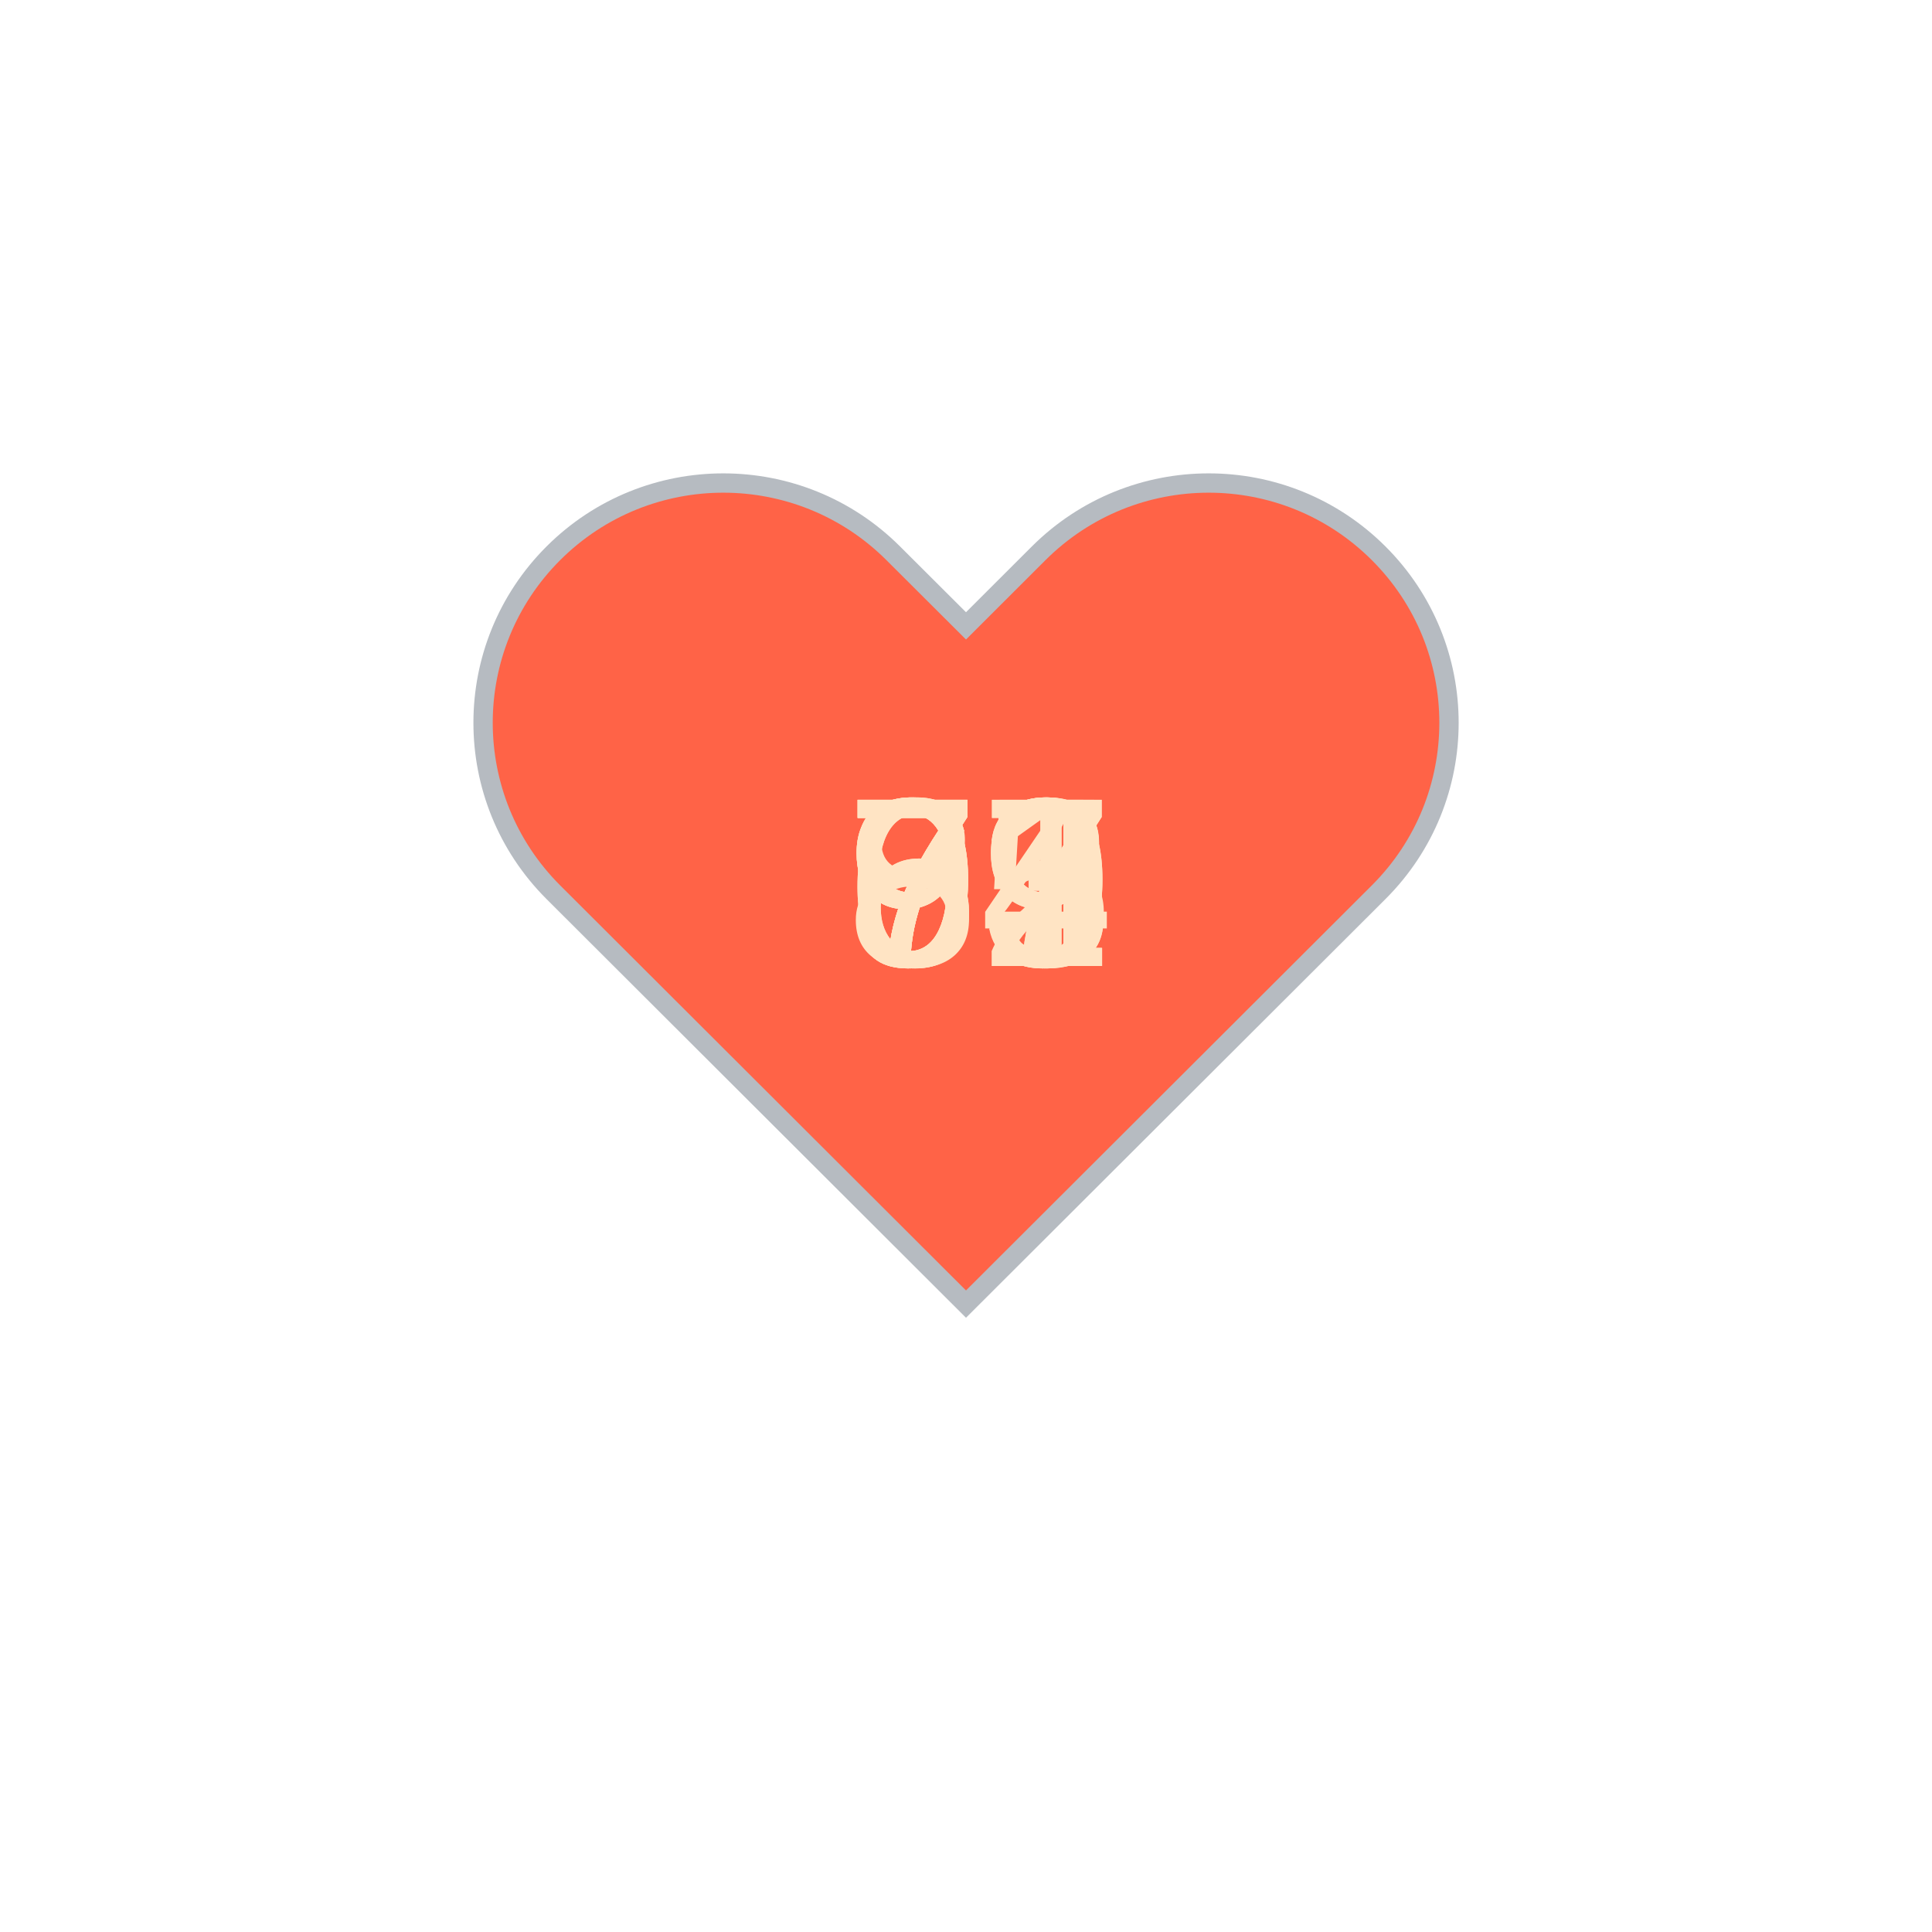
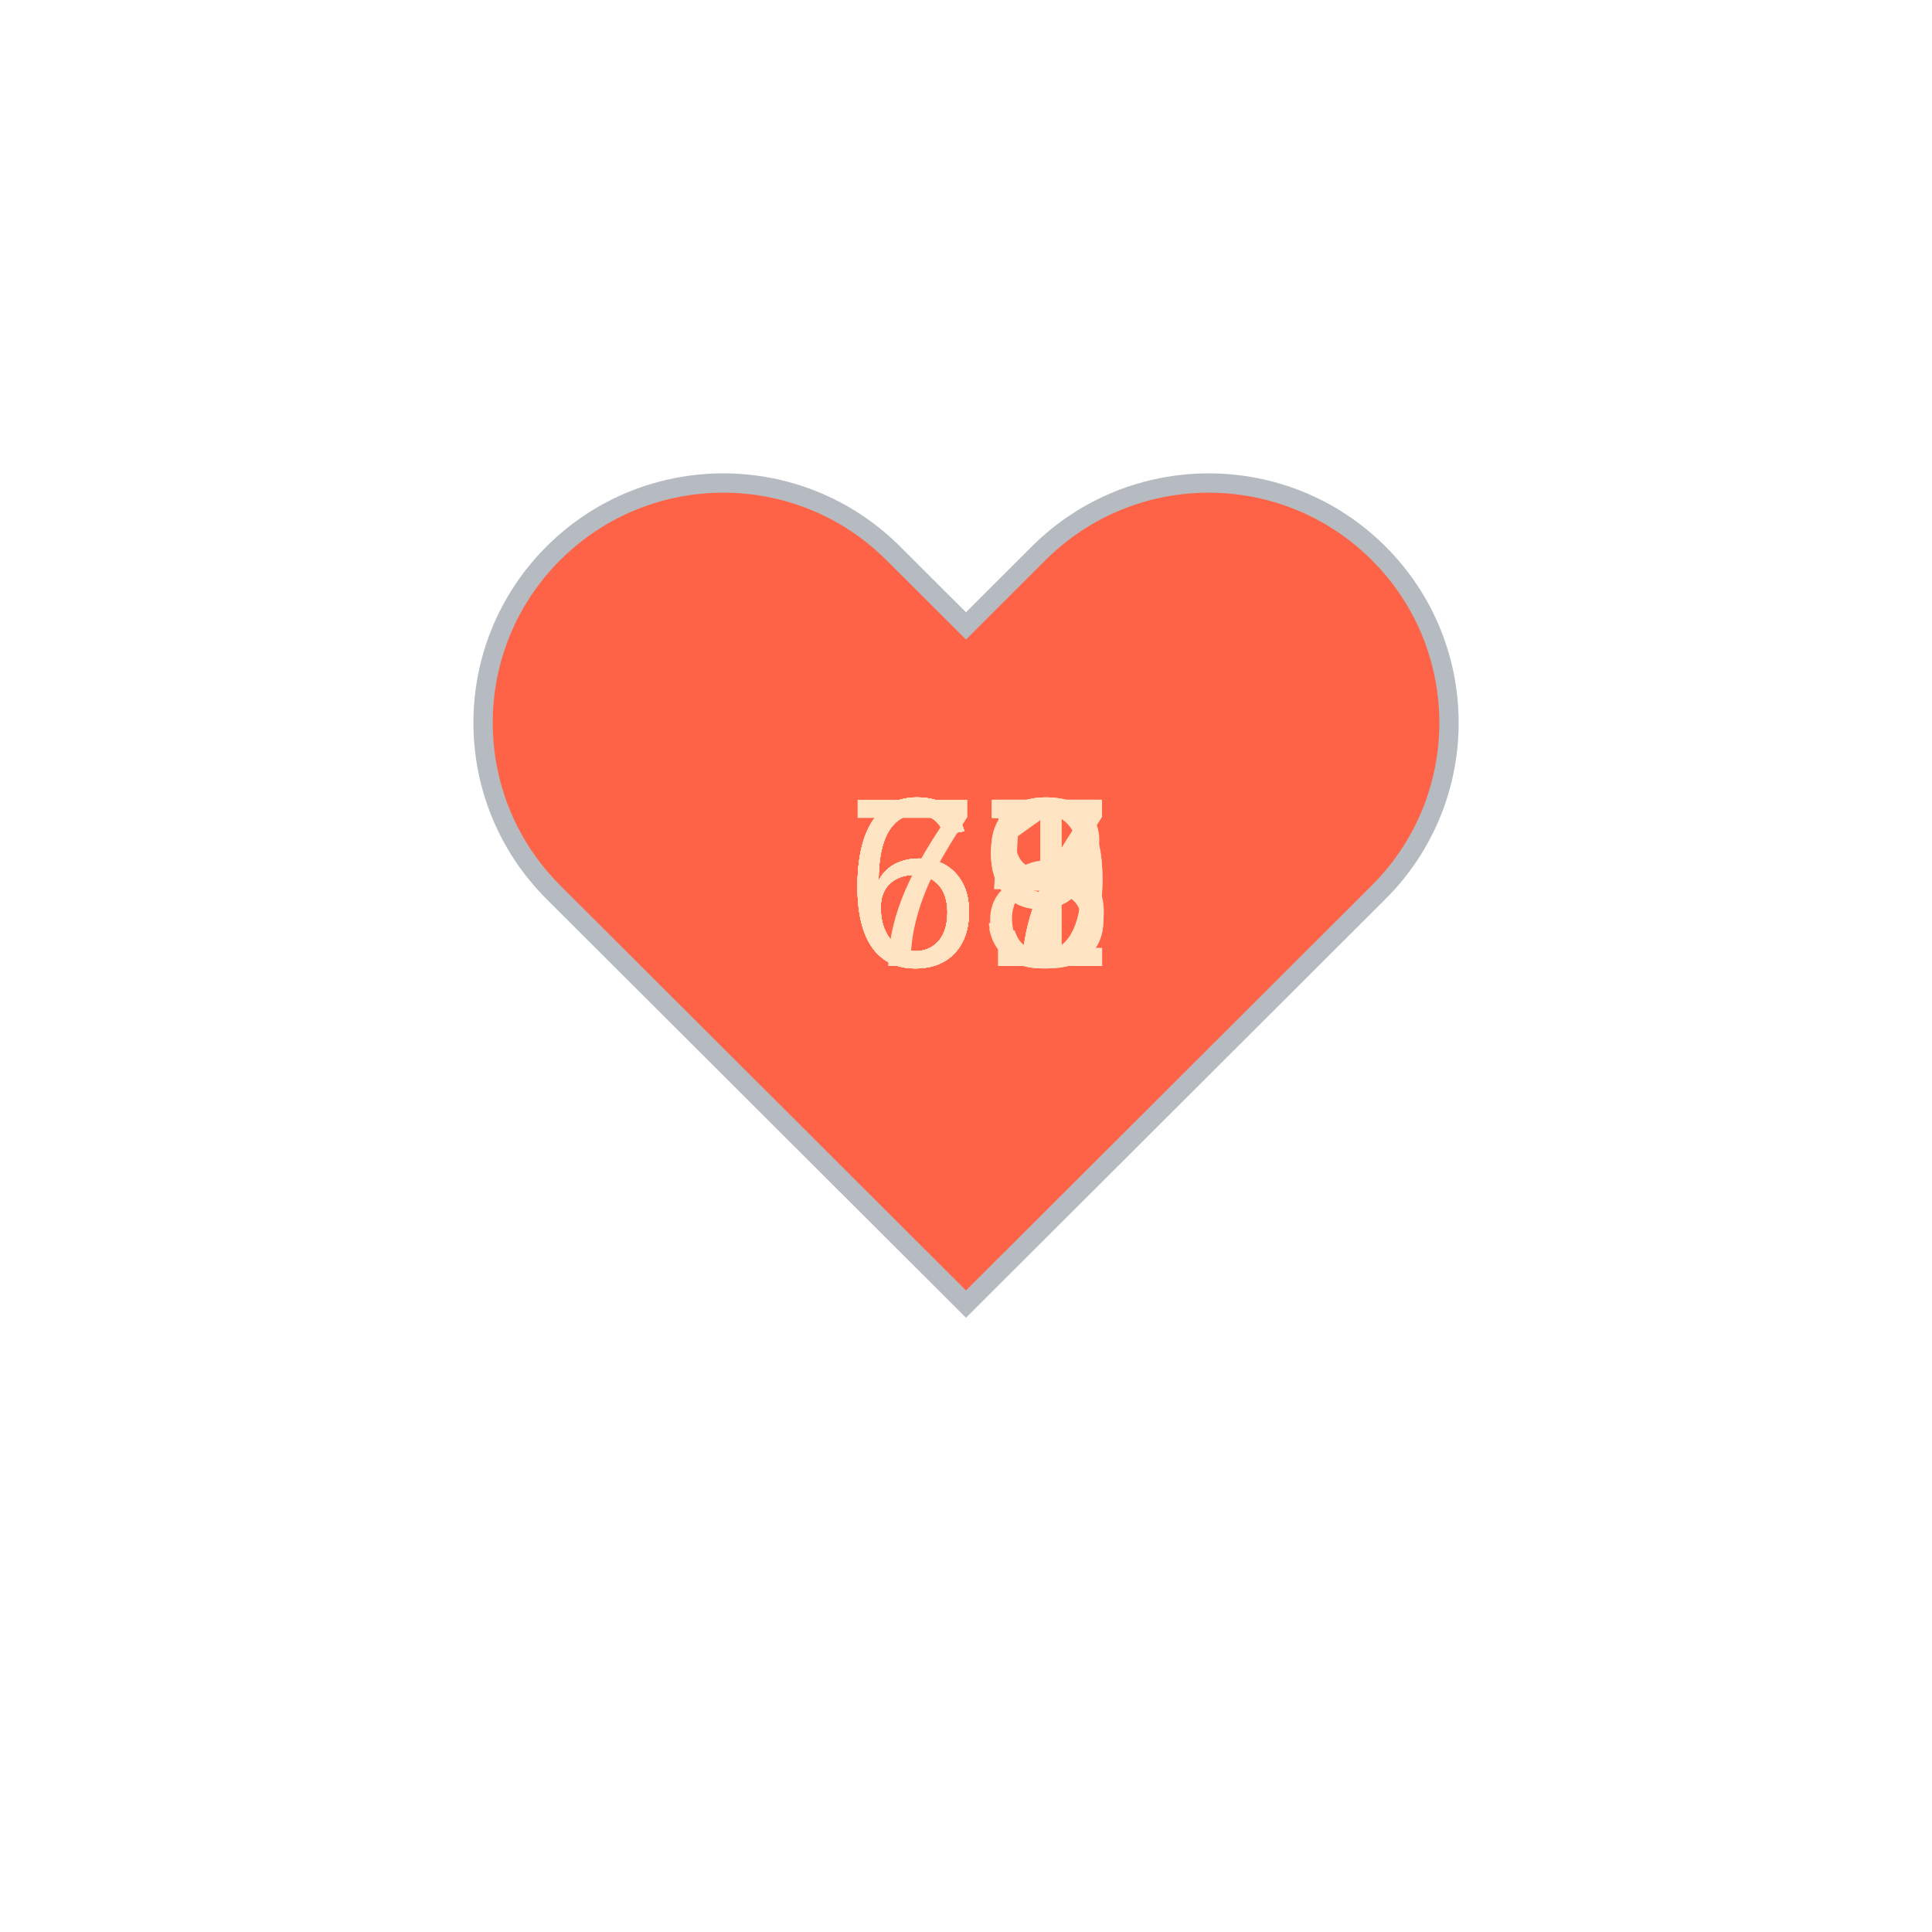
<svg xmlns="http://www.w3.org/2000/svg" baseProfile="full" height="150" version="1.1" viewBox="0,0,200,200" width="150">
  <defs />
  <g transform="translate(100 100)">
    <path d="M92.71,7.27L92.71,7.27c-9.71-9.69-25.46-9.69-35.18,0L50,14.79l-7.54-7.52C32.75-2.42,17-2.42,7.29,7.27v0 c-9.71,9.69-9.71,25.41,0,35.1L50,85l42.71-42.63C102.43,32.68,102.43,16.96,92.71,7.27z" fill="tomato" stroke="#B6BBC1" stroke-width="2" transform="translate(-50 -50)" />
    <animateTransform additive="sum" attributeName="transform" dur="1.2s" repeatCount="indefinite" type="scale" values="1; 1.5; 1.25; 1.5; 1.5; 1;" />
-     <text fill="bisque" style="font-size:25px; font-family:Arial" transform="translate(-12.5 0)">67<animate attributeName="visibility" dur="12.0s" keyTimes="0;0.1;0.2;0.3;0.4;0.5;0.6;0.7;0.8;0.9;1.0" repeatCount="indefinite" values="visible;hidden;hidden;hidden;hidden;hidden;hidden;hidden;hidden;hidden;hidden" />
+     <text fill="bisque" style="font-size:25px; font-family:Arial" transform="translate(-12.5 0)">71<animate attributeName="visibility" dur="12.0s" keyTimes="0;0.1;0.2;0.3;0.4;0.5;0.6;0.7;0.8;0.9;1.0" repeatCount="indefinite" values="visible;hidden;hidden;hidden;hidden;hidden;hidden;hidden;hidden;hidden;hidden" />
    </text>
-     <text fill="bisque" style="font-size:25px; font-family:Arial" transform="translate(-12.5 0)">67<animate attributeName="visibility" dur="12.0s" keyTimes="0;0.1;0.2;0.3;0.4;0.5;0.6;0.7;0.8;0.9;1.0" repeatCount="indefinite" values="hidden;visible;hidden;hidden;hidden;hidden;hidden;hidden;hidden;hidden;hidden" />
+     <text fill="bisque" style="font-size:25px; font-family:Arial" transform="translate(-12.5 0)">68<animate attributeName="visibility" dur="12.0s" keyTimes="0;0.1;0.2;0.3;0.4;0.5;0.6;0.7;0.8;0.9;1.0" repeatCount="indefinite" values="hidden;visible;hidden;hidden;hidden;hidden;hidden;hidden;hidden;hidden;hidden" />
    </text>
-     <text fill="bisque" style="font-size:25px; font-family:Arial" transform="translate(-12.5 0)">91<animate attributeName="visibility" dur="12.0s" keyTimes="0;0.1;0.2;0.3;0.4;0.5;0.6;0.7;0.8;0.9;1.0" repeatCount="indefinite" values="hidden;hidden;visible;hidden;hidden;hidden;hidden;hidden;hidden;hidden;hidden" />
+     <text fill="bisque" style="font-size:25px; font-family:Arial" transform="translate(-12.5 0)">67<animate attributeName="visibility" dur="12.0s" keyTimes="0;0.1;0.2;0.3;0.4;0.5;0.6;0.7;0.8;0.9;1.0" repeatCount="indefinite" values="hidden;hidden;visible;hidden;hidden;hidden;hidden;hidden;hidden;hidden;hidden" />
    </text>
-     <text fill="bisque" style="font-size:25px; font-family:Arial" transform="translate(-12.5 0)">75<animate attributeName="visibility" dur="12.0s" keyTimes="0;0.1;0.2;0.3;0.4;0.5;0.6;0.7;0.8;0.9;1.0" repeatCount="indefinite" values="hidden;hidden;hidden;visible;hidden;hidden;hidden;hidden;hidden;hidden;hidden" />
+     <text fill="bisque" style="font-size:25px; font-family:Arial" transform="translate(-12.5 0)">69<animate attributeName="visibility" dur="12.0s" keyTimes="0;0.1;0.2;0.3;0.4;0.5;0.6;0.7;0.8;0.9;1.0" repeatCount="indefinite" values="hidden;hidden;hidden;visible;hidden;hidden;hidden;hidden;hidden;hidden;hidden" />
    </text>
-     <text fill="bisque" style="font-size:25px; font-family:Arial" transform="translate(-12.5 0)">72<animate attributeName="visibility" dur="12.0s" keyTimes="0;0.1;0.2;0.3;0.4;0.5;0.6;0.7;0.8;0.9;1.0" repeatCount="indefinite" values="hidden;hidden;hidden;hidden;visible;hidden;hidden;hidden;hidden;hidden;hidden" />
+     <text fill="bisque" style="font-size:25px; font-family:Arial" transform="translate(-12.5 0)">63<animate attributeName="visibility" dur="12.0s" keyTimes="0;0.1;0.2;0.3;0.4;0.5;0.6;0.7;0.8;0.9;1.0" repeatCount="indefinite" values="hidden;hidden;hidden;hidden;visible;hidden;hidden;hidden;hidden;hidden;hidden" />
    </text>
-     <text fill="bisque" style="font-size:25px; font-family:Arial" transform="translate(-12.5 0)">73<animate attributeName="visibility" dur="12.0s" keyTimes="0;0.1;0.2;0.3;0.4;0.5;0.6;0.7;0.8;0.9;1.0" repeatCount="indefinite" values="hidden;hidden;hidden;hidden;hidden;visible;hidden;hidden;hidden;hidden;hidden" />
+     <text fill="bisque" style="font-size:25px; font-family:Arial" transform="translate(-12.5 0)">67<animate attributeName="visibility" dur="12.0s" keyTimes="0;0.1;0.2;0.3;0.4;0.5;0.6;0.7;0.8;0.9;1.0" repeatCount="indefinite" values="hidden;hidden;hidden;hidden;hidden;visible;hidden;hidden;hidden;hidden;hidden" />
    </text>
-     <text fill="bisque" style="font-size:25px; font-family:Arial" transform="translate(-12.5 0)">79<animate attributeName="visibility" dur="12.0s" keyTimes="0;0.1;0.2;0.3;0.4;0.5;0.6;0.7;0.8;0.9;1.0" repeatCount="indefinite" values="hidden;hidden;hidden;hidden;hidden;hidden;visible;hidden;hidden;hidden;hidden" />
+     <text fill="bisque" style="font-size:25px; font-family:Arial" transform="translate(-12.5 0)">67<animate attributeName="visibility" dur="12.0s" keyTimes="0;0.1;0.2;0.3;0.4;0.5;0.6;0.7;0.8;0.9;1.0" repeatCount="indefinite" values="hidden;hidden;hidden;hidden;hidden;hidden;visible;hidden;hidden;hidden;hidden" />
    </text>
-     <text fill="bisque" style="font-size:25px; font-family:Arial" transform="translate(-12.5 0)">89<animate attributeName="visibility" dur="12.0s" keyTimes="0;0.1;0.2;0.3;0.4;0.5;0.6;0.7;0.8;0.9;1.0" repeatCount="indefinite" values="hidden;hidden;hidden;hidden;hidden;hidden;hidden;visible;hidden;hidden;hidden" />
+     <text fill="bisque" style="font-size:25px; font-family:Arial" transform="translate(-12.5 0)">69<animate attributeName="visibility" dur="12.0s" keyTimes="0;0.1;0.2;0.3;0.4;0.5;0.6;0.7;0.8;0.9;1.0" repeatCount="indefinite" values="hidden;hidden;hidden;hidden;hidden;hidden;hidden;visible;hidden;hidden;hidden" />
    </text>
-     <text fill="bisque" style="font-size:25px; font-family:Arial" transform="translate(-12.5 0)">94<animate attributeName="visibility" dur="12.0s" keyTimes="0;0.1;0.2;0.3;0.4;0.5;0.6;0.7;0.8;0.9;1.0" repeatCount="indefinite" values="hidden;hidden;hidden;hidden;hidden;hidden;hidden;hidden;visible;hidden;hidden" />
+     <text fill="bisque" style="font-size:25px; font-family:Arial" transform="translate(-12.5 0)">65<animate attributeName="visibility" dur="12.0s" keyTimes="0;0.1;0.2;0.3;0.4;0.5;0.6;0.7;0.8;0.9;1.0" repeatCount="indefinite" values="hidden;hidden;hidden;hidden;hidden;hidden;hidden;hidden;visible;hidden;hidden" />
    </text>
-     <text fill="bisque" style="font-size:25px; font-family:Arial" transform="translate(-12.5 0)">93<animate attributeName="visibility" dur="12.0s" keyTimes="0;0.1;0.2;0.3;0.4;0.5;0.6;0.7;0.8;0.9;1.0" repeatCount="indefinite" values="hidden;hidden;hidden;hidden;hidden;hidden;hidden;hidden;hidden;visible;hidden" />
+     <text fill="bisque" style="font-size:25px; font-family:Arial" transform="translate(-12.5 0)">67<animate attributeName="visibility" dur="12.0s" keyTimes="0;0.1;0.2;0.3;0.4;0.5;0.6;0.7;0.8;0.9;1.0" repeatCount="indefinite" values="hidden;hidden;hidden;hidden;hidden;hidden;hidden;hidden;hidden;visible;hidden" />
    </text>
  </g>
</svg>
